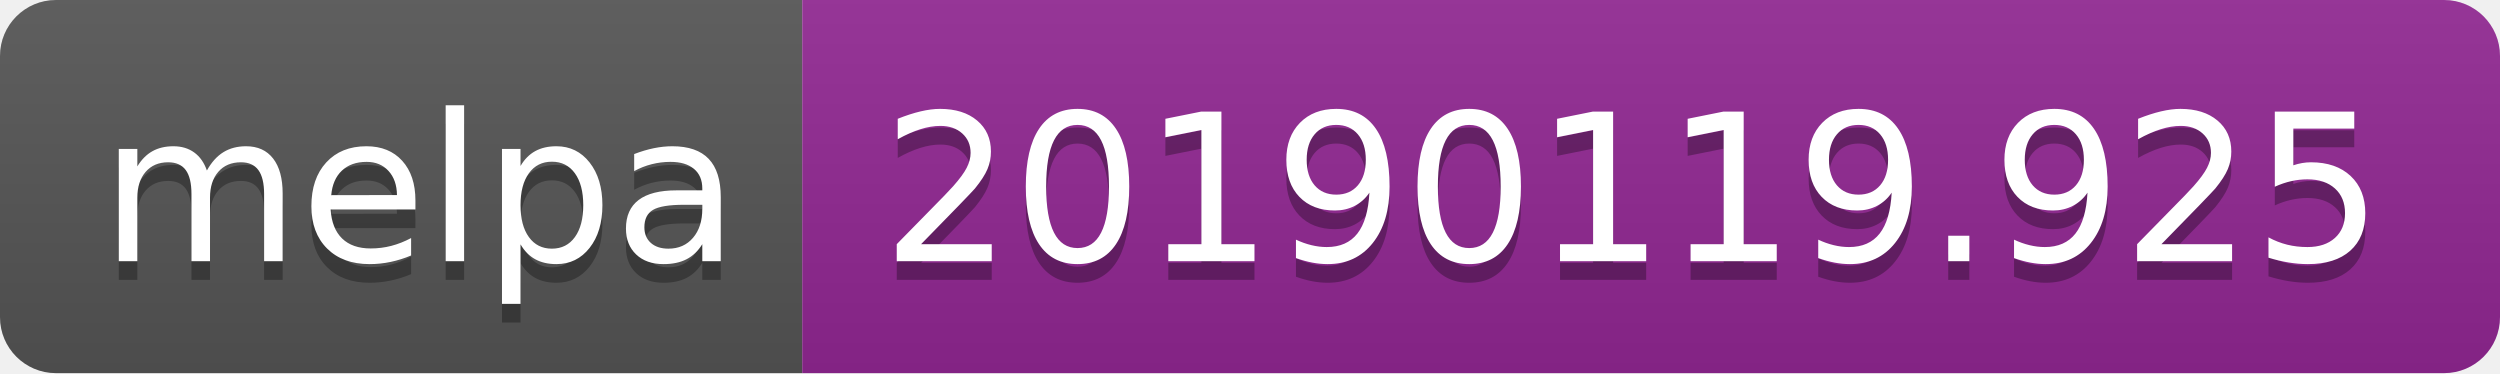
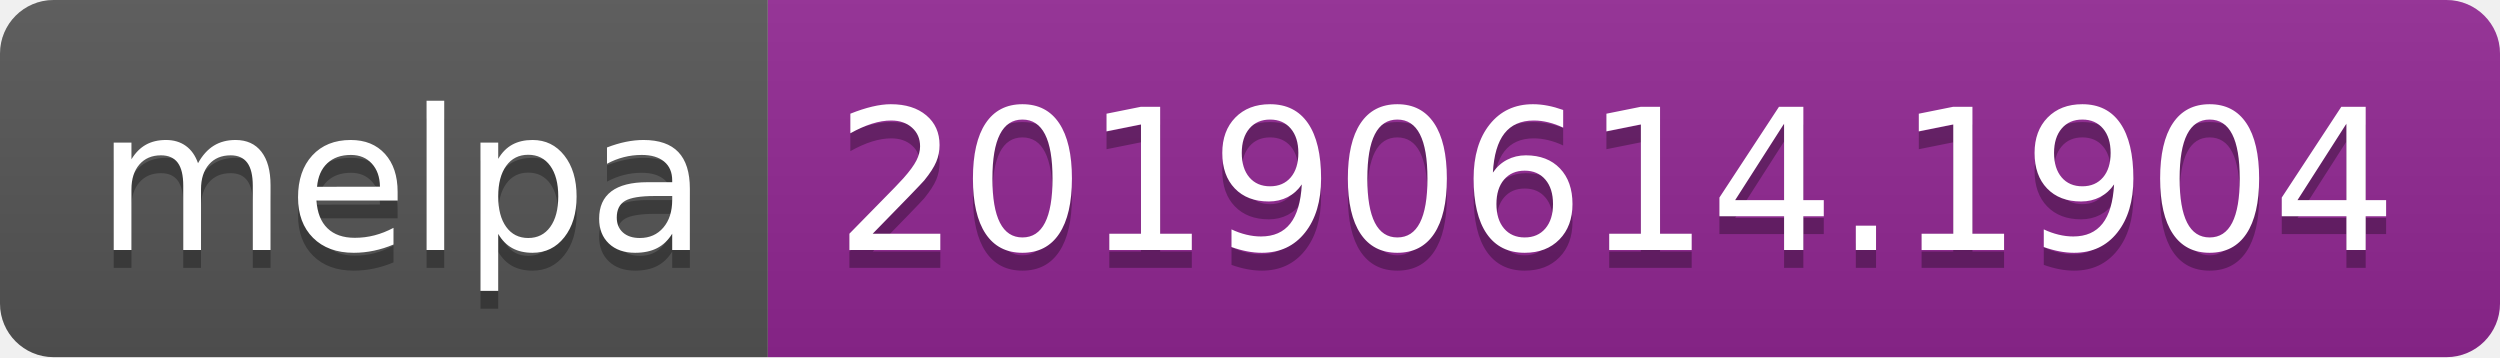
- <svg xmlns="http://www.w3.org/2000/svg" width="134" height="20">
+ <svg xmlns="http://www.w3.org/2000/svg" width="140" height="20">
  <linearGradient id="b" x2="0" y2="100%">
    <stop offset="0" stop-color="#bbb" stop-opacity=".1" />
    <stop offset="1" stop-opacity=".1" />
  </linearGradient>
  <clipPath id="a">
-     <rect width="134" height="20" rx="3" fill="#fff" />
+     <rect width="140" height="20" rx="3" fill="#fff" />
  </clipPath>
  <g clip-path="url(#a)">
    <path fill="#555" d="M0 0h43v20H0z" />
-     <path fill="#922793" d="M43 0h91v20H43z" />
-     <path fill="url(#b)" d="M0 0h134v20H0z" />
+     <path fill="#922793" d="M43 0h97v20H43z" />
+     <path fill="url(#b)" d="M0 0h140v20H0z" />
  </g>
  <g fill="#fff" text-anchor="middle" font-family="DejaVu Sans,Verdana,Geneva,sans-serif" font-size="110">
    <text x="225" y="150" fill="#010101" fill-opacity=".3" transform="scale(.1)" textLength="330">melpa</text>
    <text x="225" y="140" transform="scale(.1)" textLength="330">melpa</text>
-     <text x="875" y="150" fill="#010101" fill-opacity=".3" transform="scale(.1)" textLength="810">20190119.925</text>
-     <text x="875" y="140" transform="scale(.1)" textLength="810">20190119.925</text>
+     <text x="905" y="150" fill="#010101" fill-opacity=".3" transform="scale(.1)" textLength="870">20190614.1904</text>
+     <text x="905" y="140" transform="scale(.1)" textLength="870">20190614.1904</text>
  </g>
</svg>
